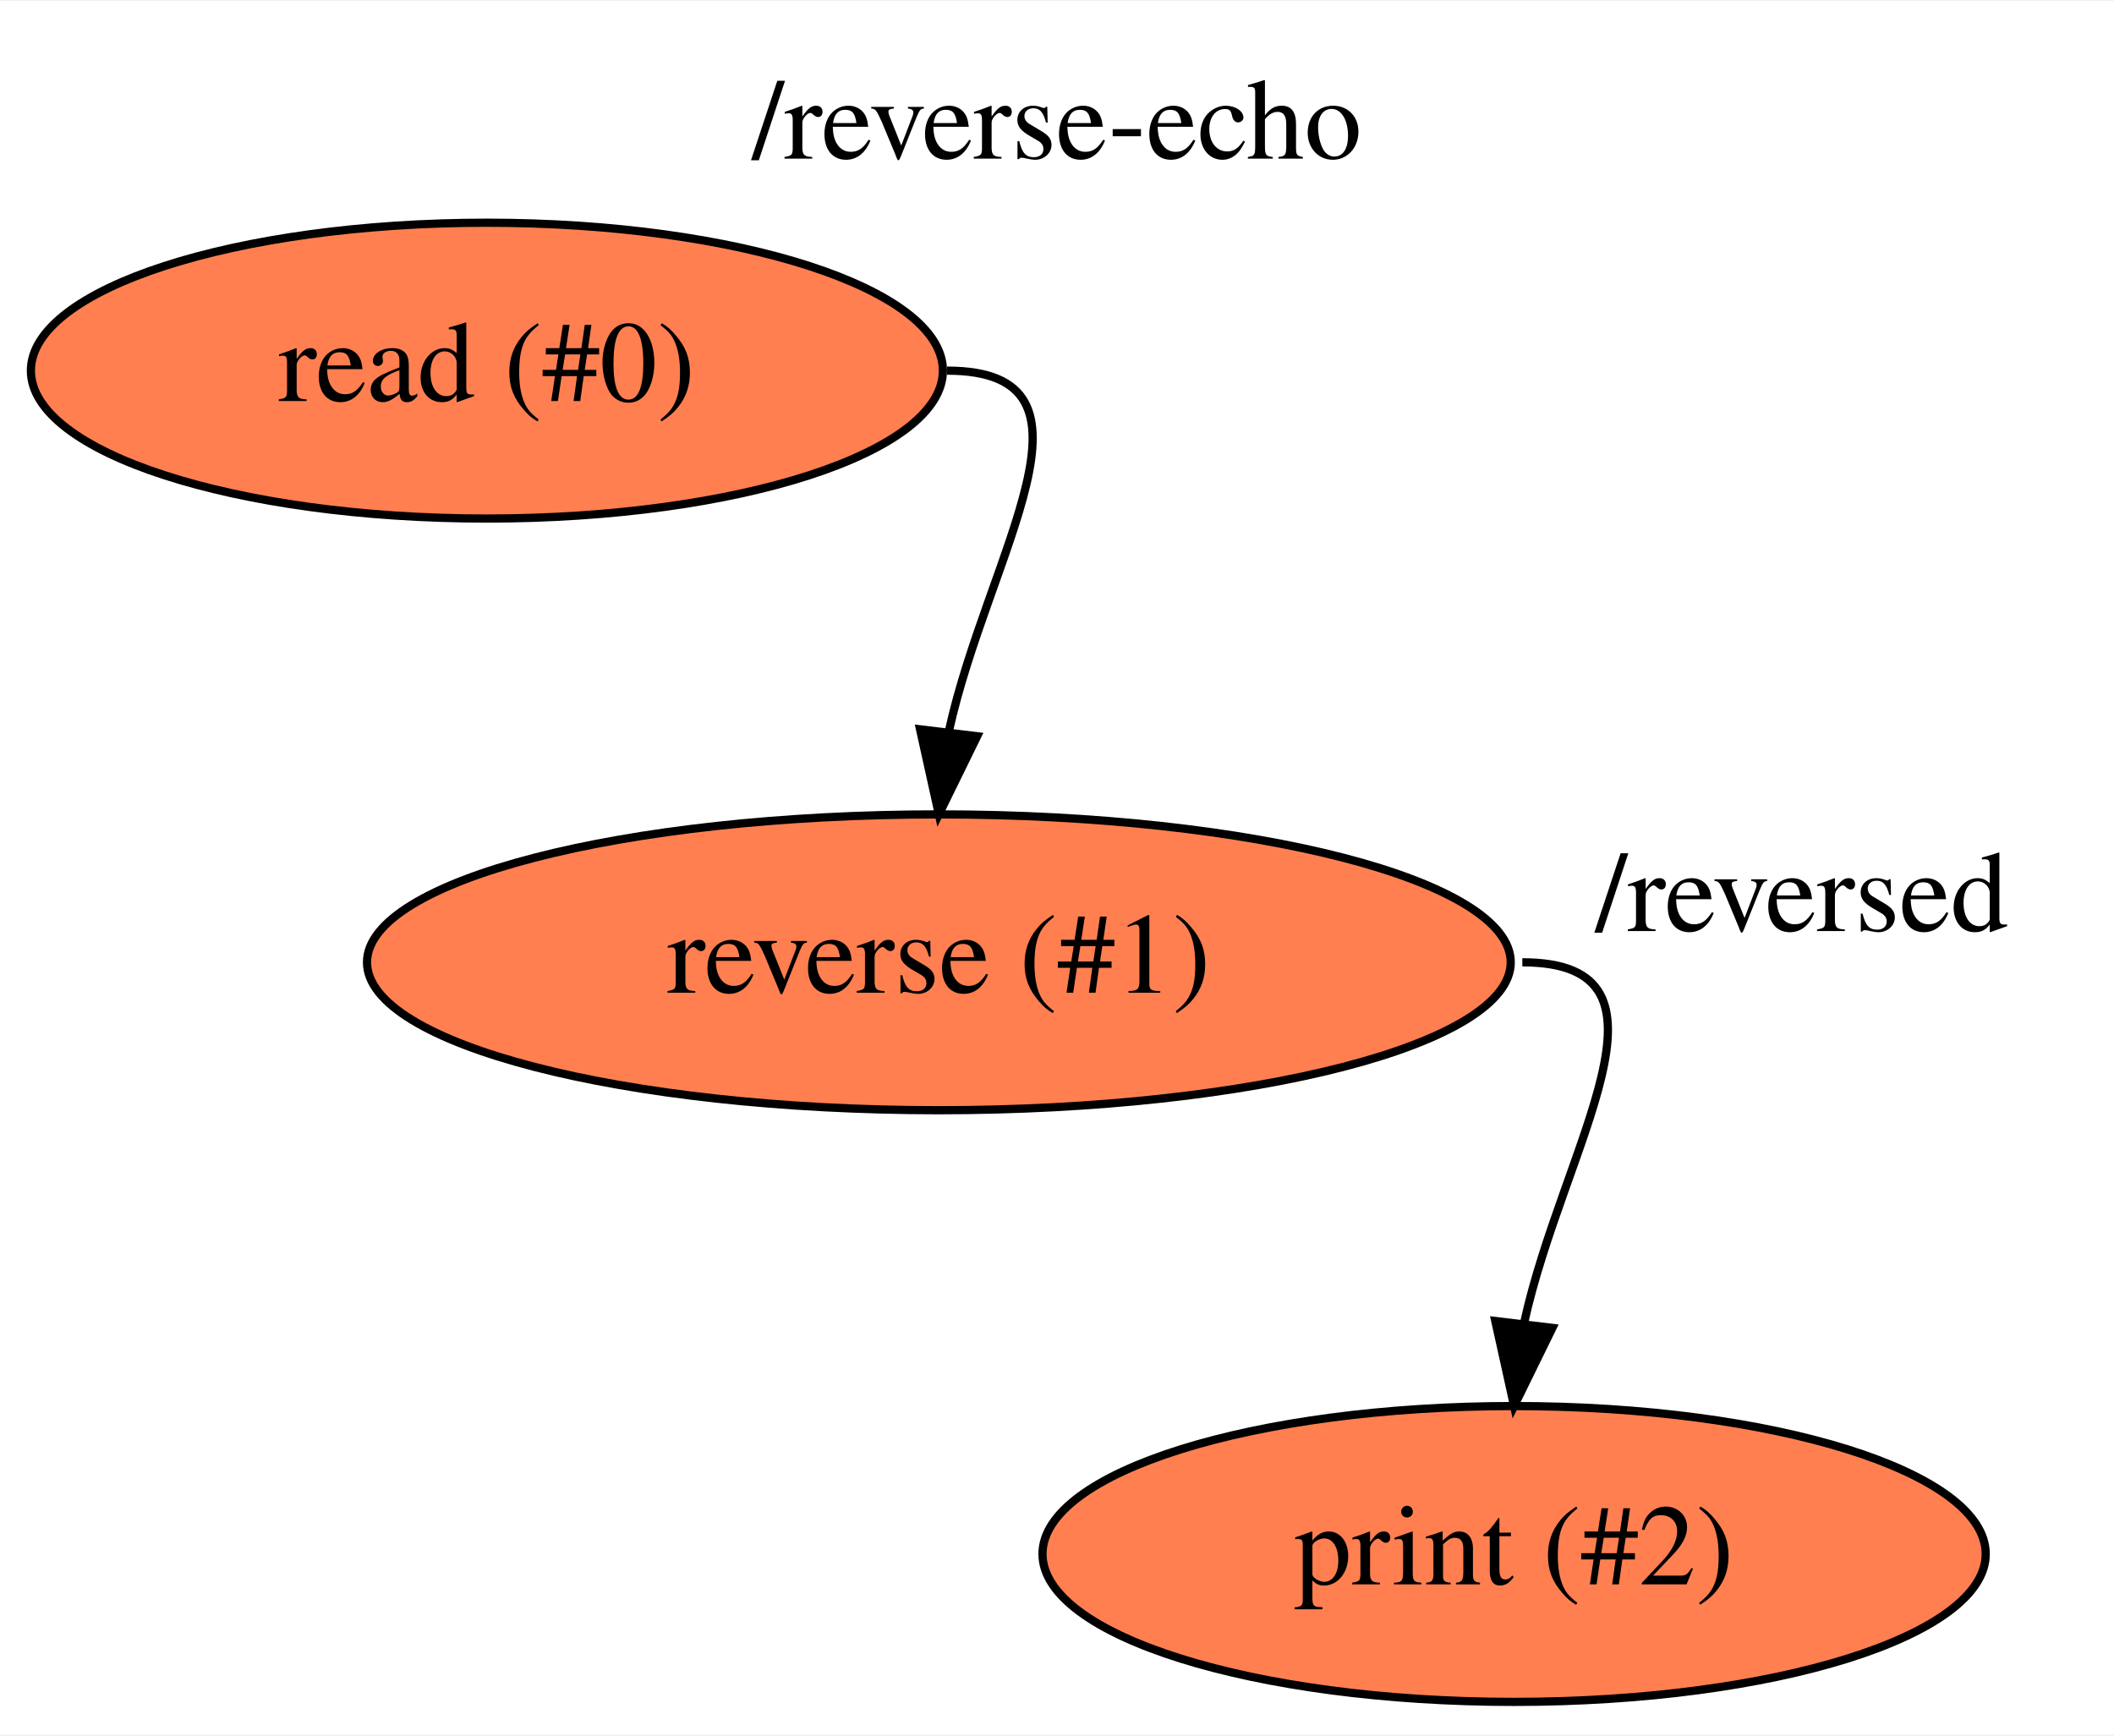
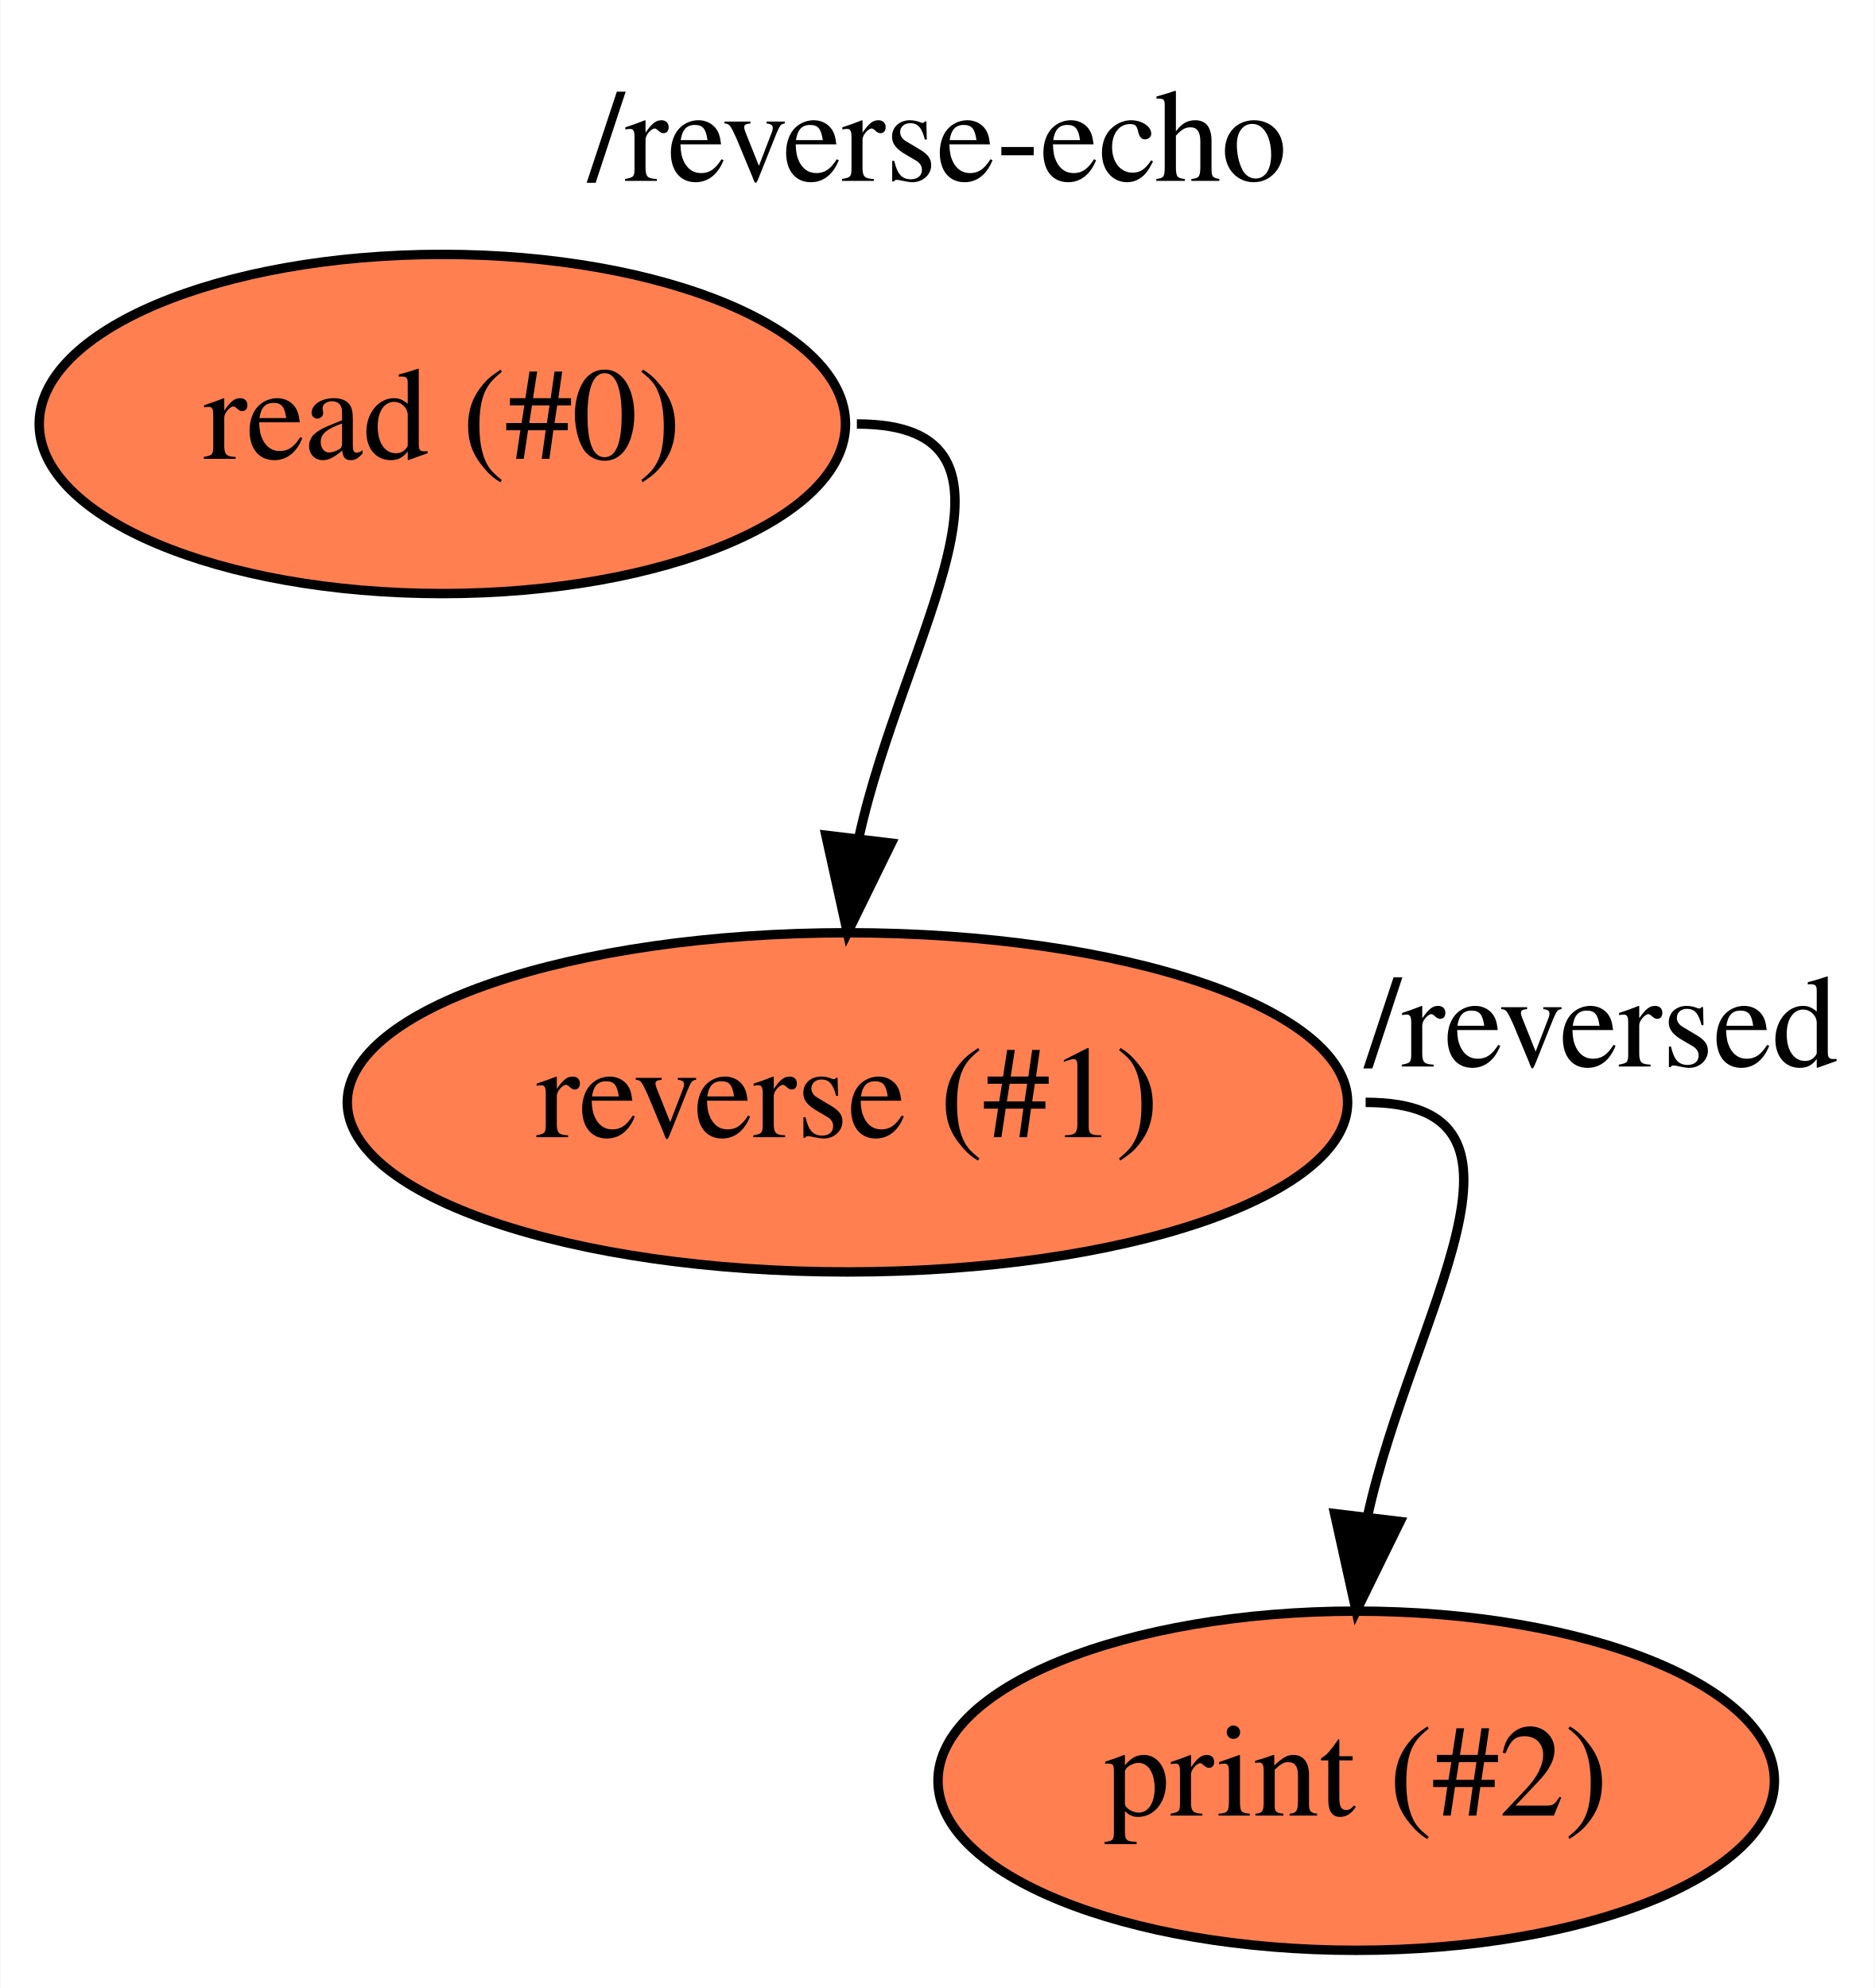
- <svg xmlns="http://www.w3.org/2000/svg" xmlns:xlink="http://www.w3.org/1999/xlink" width="257pt" height="211pt" viewBox="0.00 0.00 257.25 211.00">
+ <svg xmlns="http://www.w3.org/2000/svg" xmlns:xlink="http://www.w3.org/1999/xlink" width="199pt" height="211pt" viewBox="0.00 0.00 198.90 211.00">
  <g id="graph0" class="graph" transform="scale(1 1) rotate(0) translate(4 207)">
-     <polygon fill="white" stroke="transparent" points="-4,4 -4,-207 253.25,-207 253.25,4 -4,4" />
-     <text text-anchor="middle" x="124.62" y="-187.8" font-family="Times,serif" font-size="14.00">/reverse-echo</text>
+     <polygon fill="white" stroke="transparent" points="-4,4 -4,-207 194.9,-207 194.9,4 -4,4" />
+     <text text-anchor="middle" x="95.45" y="-187.8" font-family="Times,serif" font-size="14.00">/reverse-echo</text>
    <g id="node1" class="node">
      <g id="a_node1">
-         <a xlink:href="file:///home/andrew/workspace/flow/flowruntime/stdio/readline.html" xlink:title="read (#0)">
-           <ellipse fill="coral" stroke="black" cx="55.25" cy="-162" rx="55.49" ry="18" />
-           <text text-anchor="middle" x="55.25" y="-158.3" font-family="Times,serif" font-size="14.00">read (#0)</text>
+         <a xlink:href="file:///Users/andrew/workspace/flow/flowruntime/stdio/readline.html" xlink:title="read (#0)">
+           <ellipse fill="coral" stroke="black" cx="42.9" cy="-162" rx="42.79" ry="18" />
+           <text text-anchor="middle" x="42.9" y="-158.3" font-family="Times,serif" font-size="14.00">read (#0)</text>
        </a>
      </g>
    </g>
    <g id="node2" class="node">
      <g id="a_node2">
-         <a xlink:href="file:///home/andrew/workspace/flow/samples/reverse-echo/reverse/reverse.html" xlink:title="reverse (#1)">
-           <ellipse fill="coral" stroke="black" cx="110.25" cy="-90" rx="69.59" ry="18" />
-           <text text-anchor="middle" x="110.25" y="-86.3" font-family="Times,serif" font-size="14.00">reverse (#1)</text>
+         <a xlink:href="file:///Users/andrew/workspace/flow/samples/reverse-echo/reverse/reverse.html" xlink:title="reverse (#1)">
+           <ellipse fill="coral" stroke="black" cx="85.9" cy="-90" rx="53.09" ry="18" />
+           <text text-anchor="middle" x="85.9" y="-86.3" font-family="Times,serif" font-size="14.00">reverse (#1)</text>
        </a>
      </g>
    </g>
    <g id="edge1" class="edge">
-       <path fill="none" stroke="black" d="M111.25,-162C131.97,-162 116.17,-139.65 111.46,-118.09" />
-       <polygon fill="black" stroke="black" points="114.91,-117.51 110.25,-108 107.96,-118.35 114.91,-117.51" />
+       <path fill="none" stroke="black" d="M86.9,-162C107.62,-162 91.82,-139.65 87.11,-118.09" />
+       <polygon fill="black" stroke="black" points="90.56,-117.51 85.9,-108 83.61,-118.35 90.56,-117.51" />
    </g>
    <g id="node3" class="node">
      <g id="a_node3">
-         <a xlink:href="file:///home/andrew/workspace/flow/flowruntime/stdio/stdout.html" xlink:title="print (#2)">
-           <ellipse fill="coral" stroke="black" cx="180.25" cy="-18" rx="57.39" ry="18" />
-           <text text-anchor="middle" x="180.25" y="-14.3" font-family="Times,serif" font-size="14.00">print (#2)</text>
+         <a xlink:href="file:///Users/andrew/workspace/flow/flowruntime/stdio/stdout.html" xlink:title="print (#2)">
+           <ellipse fill="coral" stroke="black" cx="139.9" cy="-18" rx="44.39" ry="18" />
+           <text text-anchor="middle" x="139.9" y="-14.3" font-family="Times,serif" font-size="14.00">print (#2)</text>
        </a>
      </g>
    </g>
    <g id="edge2" class="edge">
-       <path fill="none" stroke="black" d="M181.25,-90C201.97,-90 186.17,-67.65 181.46,-46.09" />
-       <polygon fill="black" stroke="black" points="184.91,-45.51 180.25,-36 177.96,-46.35 184.91,-45.51" />
-       <text text-anchor="middle" x="215.25" y="-93.8" font-family="Times,serif" font-size="14.00">/reversed</text>
+       <path fill="none" stroke="black" d="M140.9,-90C161.62,-90 145.82,-67.65 141.11,-46.09" />
+       <polygon fill="black" stroke="black" points="144.56,-45.51 139.9,-36 137.61,-46.35 144.56,-45.51" />
+       <text text-anchor="middle" x="165.9" y="-93.8" font-family="Times,serif" font-size="14.00">/reversed</text>
    </g>
  </g>
</svg>
